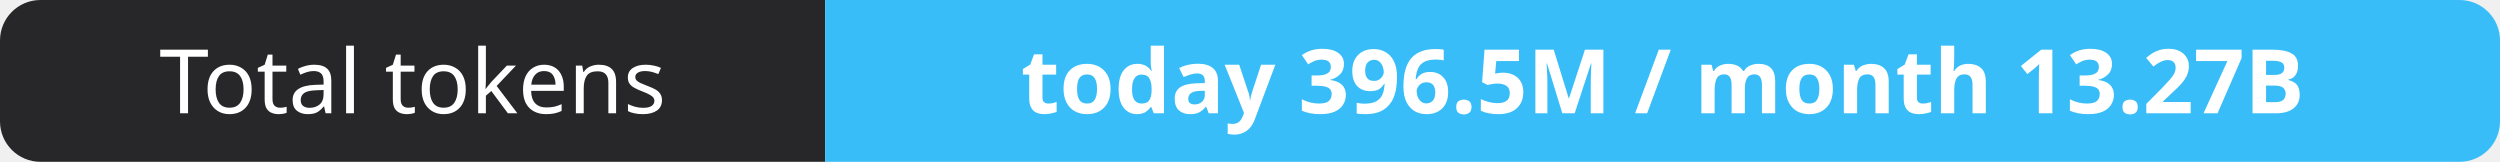
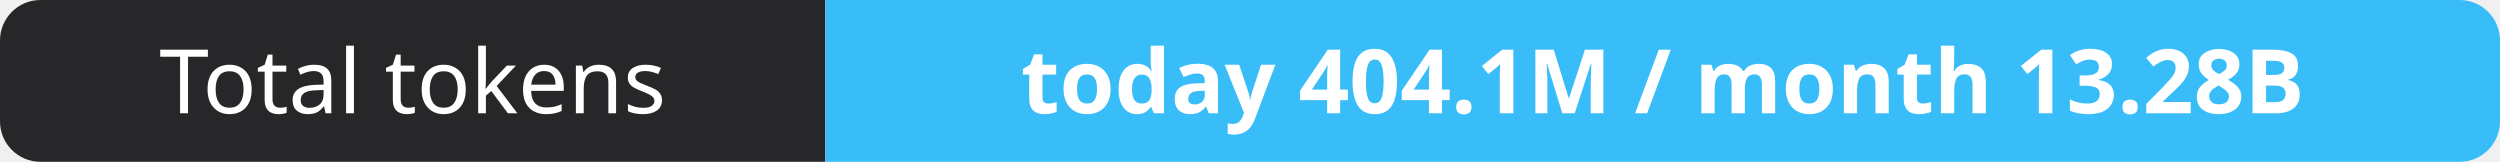
- <svg xmlns="http://www.w3.org/2000/svg" width="309" height="20" role="img" aria-label="Total tokens: today 396.5M / month 13.27B">
+ <svg xmlns="http://www.w3.org/2000/svg" width="309" height="20" role="img" aria-label="Total tokens: today 404.1M / month 13.28B">
  <clipPath id="r">
    <rect width="309" height="20" rx="5" fill="#fff" />
  </clipPath>
  <g clip-path="url(#r)">
    <rect width="102" height="20" fill="#27272a" />
    <rect x="102" width="207" height="20" fill="#38bdf8" />
  </g>
  <g fill="#fff" text-anchor="middle" font-family="Verdana,Geneva,sans-serif" font-size="11">
    <text x="51.0" y="14">Total tokens</text>
-     <text x="205.5" y="14" font-weight="700">today 396.5M / month 13.27B</text>
+     <text x="205.5" y="14" font-weight="700">today 404.1M / month 13.28B</text>
  </g>
</svg>
